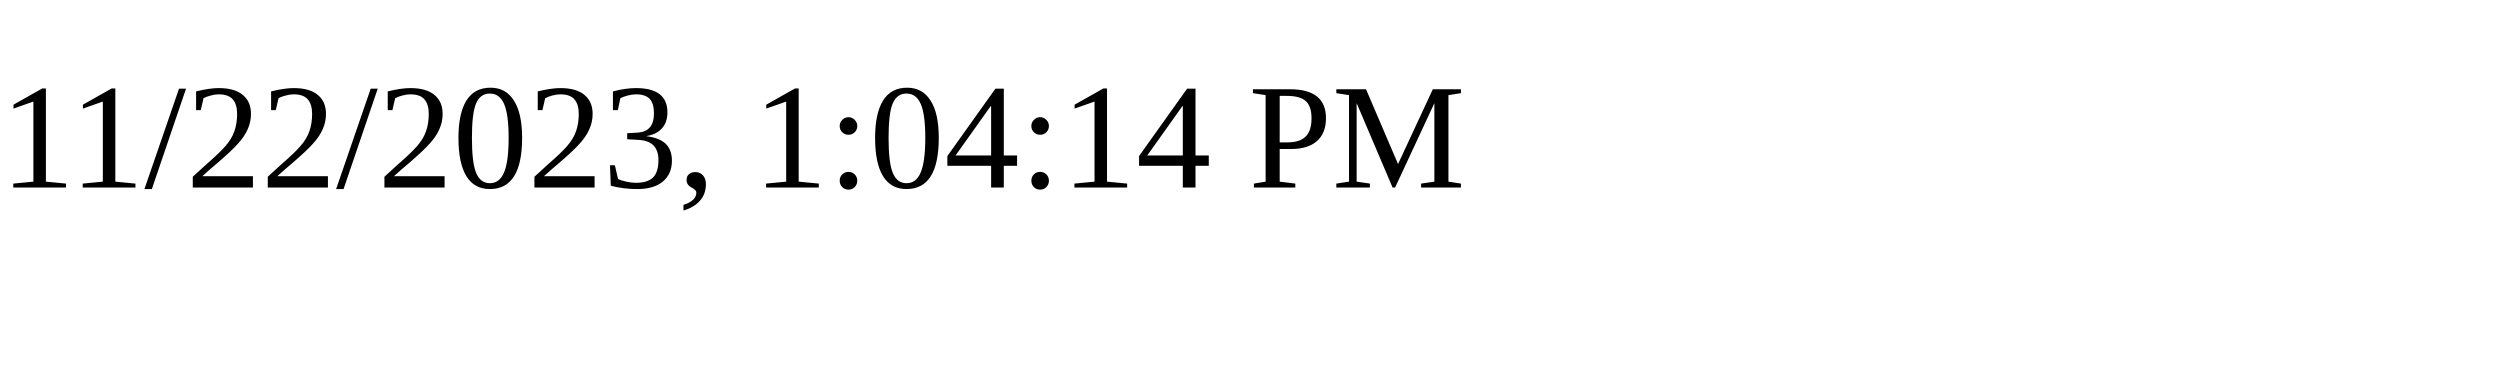
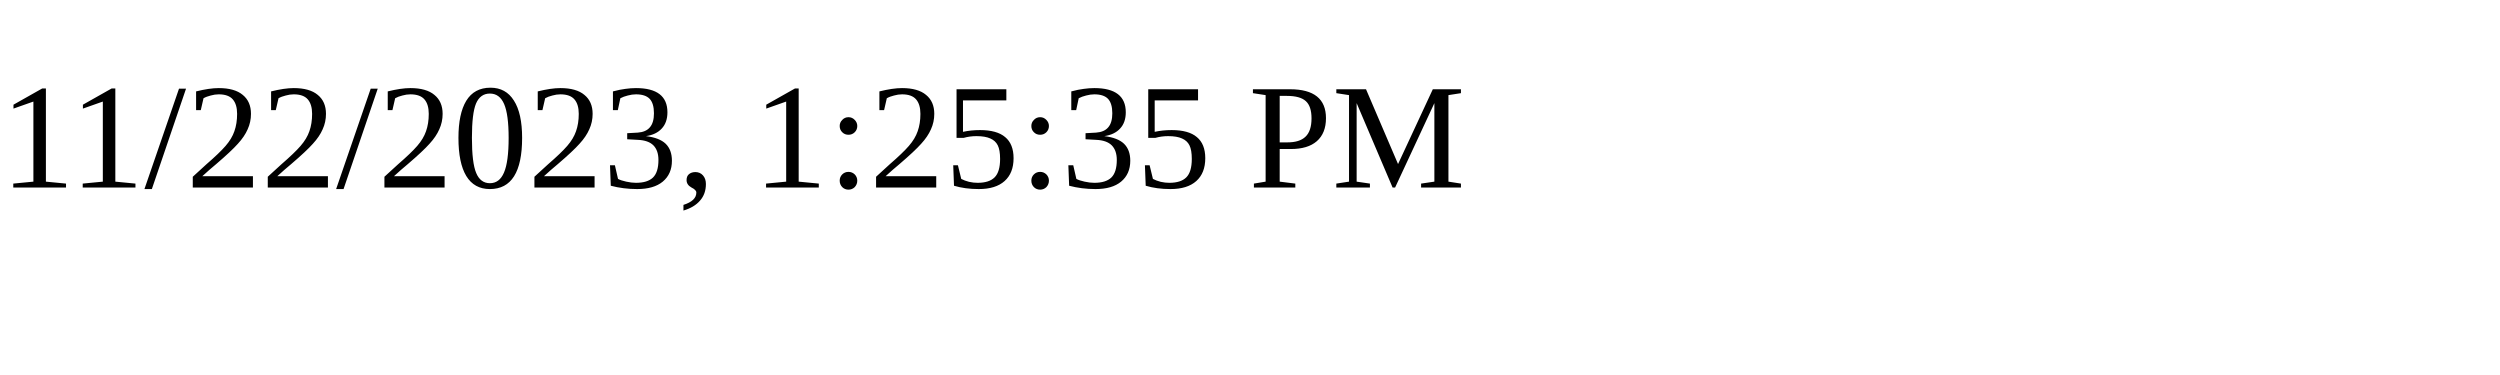
<svg xmlns="http://www.w3.org/2000/svg" height="30" width="200">
-   <text x="0" y="15">11/22/2023, 1:04:14 PM</text>
+   <text x="0" y="15">11/22/2023, 1:25:35 PM</text>
</svg>
